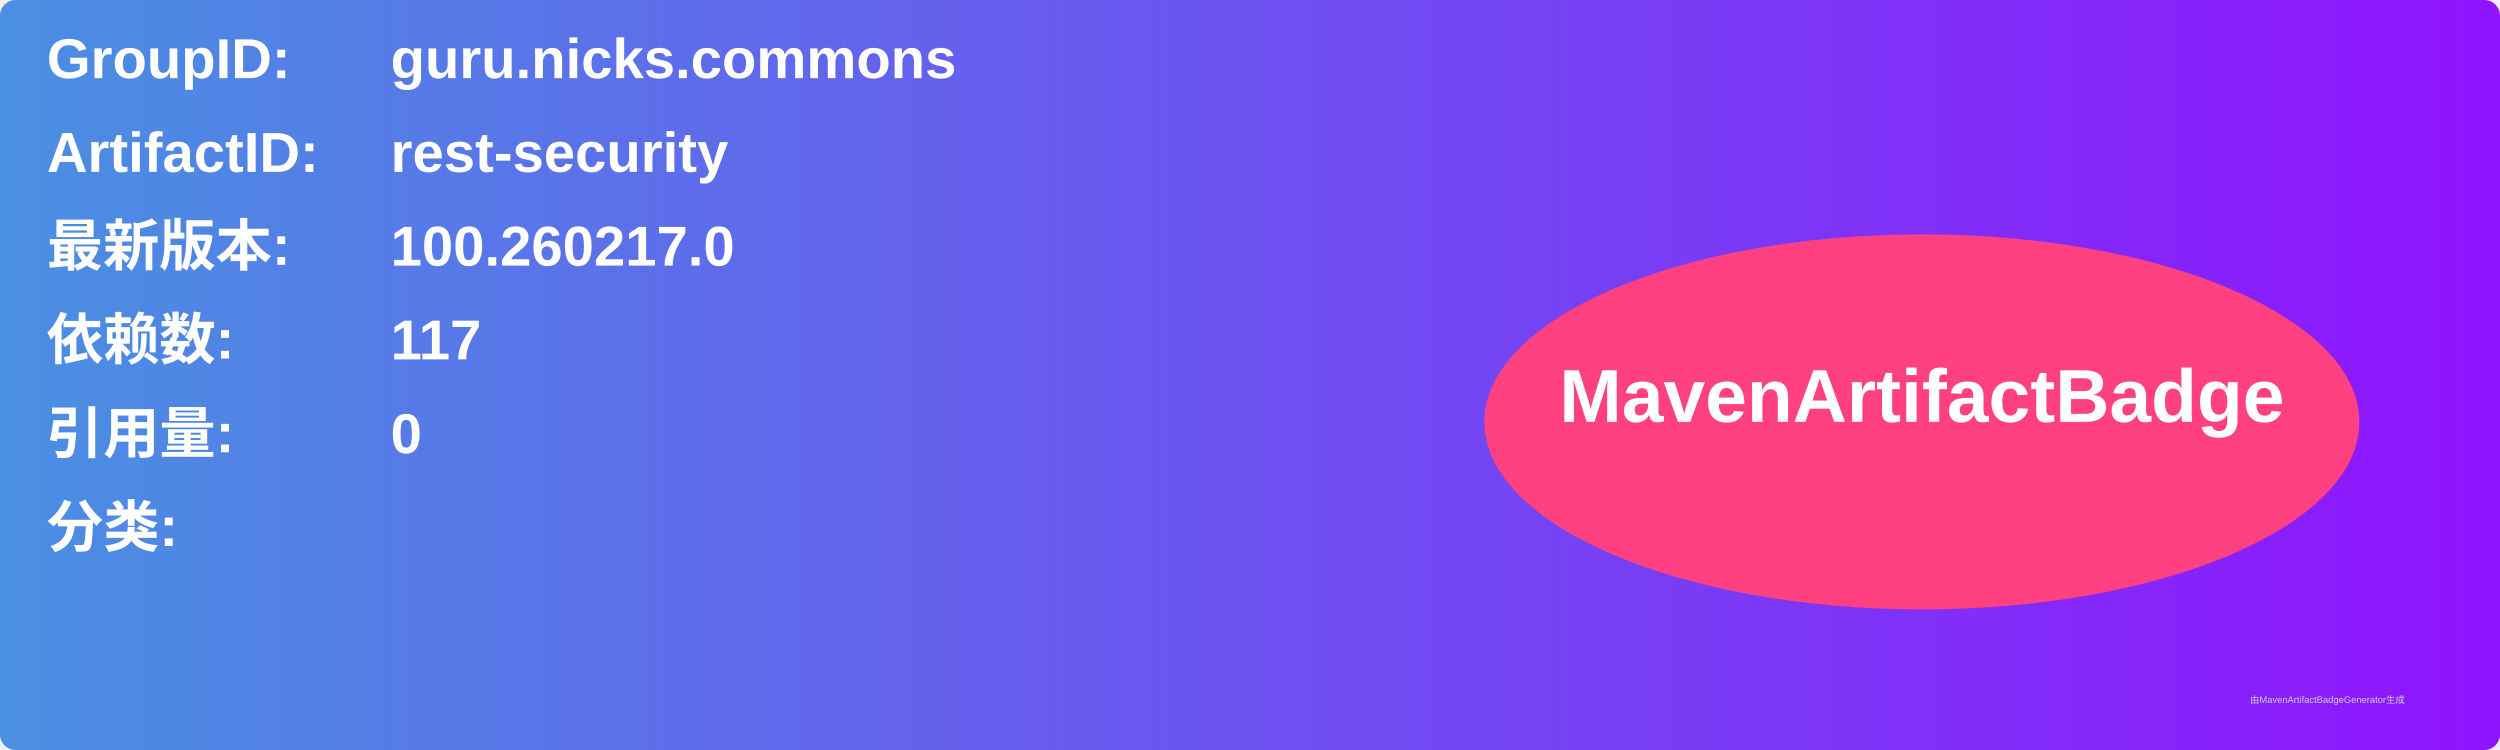
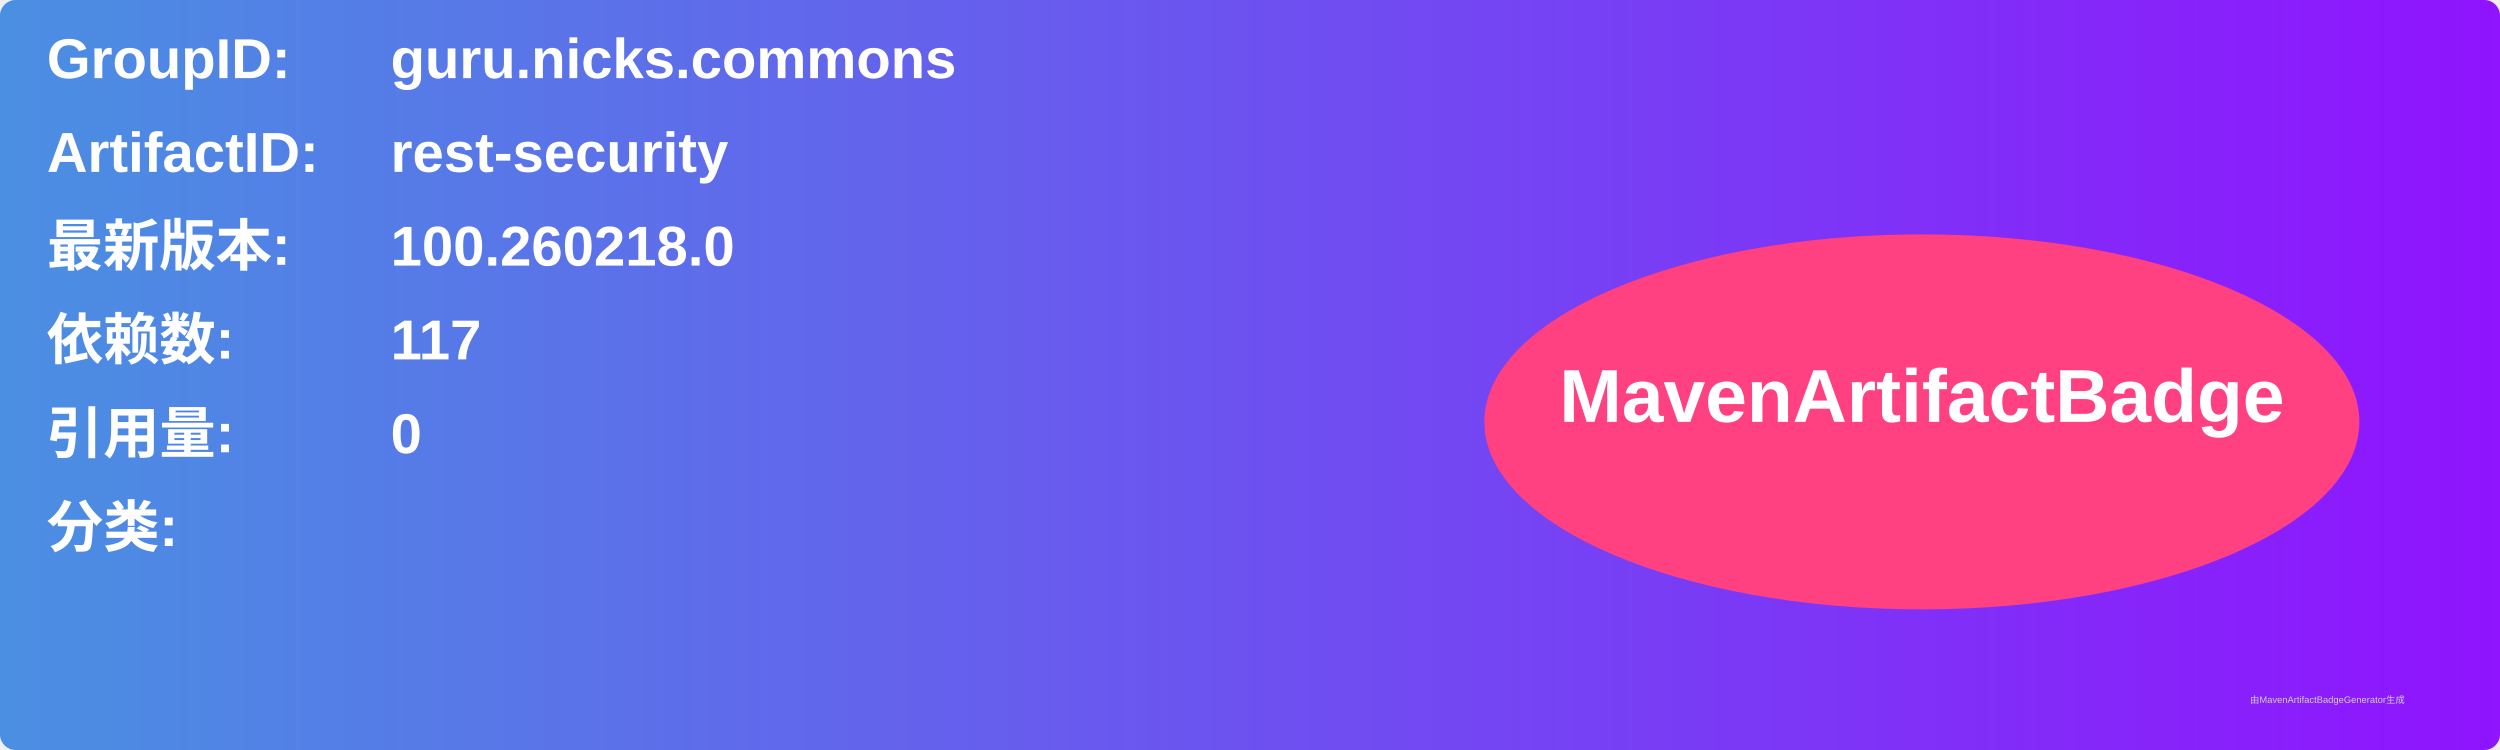
<svg xmlns="http://www.w3.org/2000/svg" width="800" height="240" viewBox="0 0 800 240">
  <linearGradient id="grad" x1="0%" y1="0%" x2="100%" y2="0%">
    <stop offset="0%" stop-color="#4a90e2" />
    <stop offset="100%" stop-color="#9013fe" />
  </linearGradient>
  <rect width="100%" height="100%" rx="5" ry="5" fill="url(#grad)" />
  <g transform="translate(15, 15)">
    <text x="0" y="10" font-family="Arial" font-size="18" fill="white" font-weight="bold" width="260">GroupID:</text>
    <text x="110" y="10" font-family="Arial" font-size="18" fill="white" font-weight="bold" width="460">guru.nicks.commons</text>
    <text x="0" y="40" font-family="Arial" font-size="18" fill="white" font-weight="bold" width="260">ArtifactID:</text>
    <text x="110" y="40" font-family="Arial" font-size="18" fill="white" font-weight="bold" width="460">rest-security</text>
    <text x="0" y="70" font-family="Arial" font-size="18" fill="white" font-weight="bold">最新版本:</text>
    <text x="110" y="70" font-family="Arial" font-size="18" fill="white" font-weight="bold">
-       <tspan font-weight="bold">100.260217.0</tspan>
+       <tspan font-weight="bold">100.260218.0</tspan>
    </text>
    <text x="0" y="100" font-family="Arial" font-size="18" fill="white" font-weight="bold">依赖数: </text>
    <text x="110" y="100" font-family="Arial" font-size="18" fill="white">
      <tspan font-weight="bold">117</tspan>
    </text>
    <text x="0" y="130" font-family="Arial" font-size="18" fill="white" font-weight="bold">引用量: </text>
    <text x="110" y="130" font-family="Arial" font-size="18" fill="white">
      <tspan font-weight="bold">0</tspan>
    </text>
    <text x="0" y="160" font-family="Arial" font-size="18" fill="white" font-weight="bold">分类:</text>
    <text x="10" y="190" font-family="Arial" font-size="10" fill="white">
      <tspan font-weight="bold" />
    </text>
    <ellipse cx="600" cy="120" rx="140" ry="60" fill="#ff4081" />
    <text x="600" y="120" text-anchor="middle" font-family="Arial" font-size="24" fill="white" font-weight="bold">MavenArtifactBadge</text>
  </g>
  <text x="720" y="225" font-family="Arial" font-size="3" fill="#d0d0d0">由MavenArtifactBadgeGenerator生成</text>
</svg>
